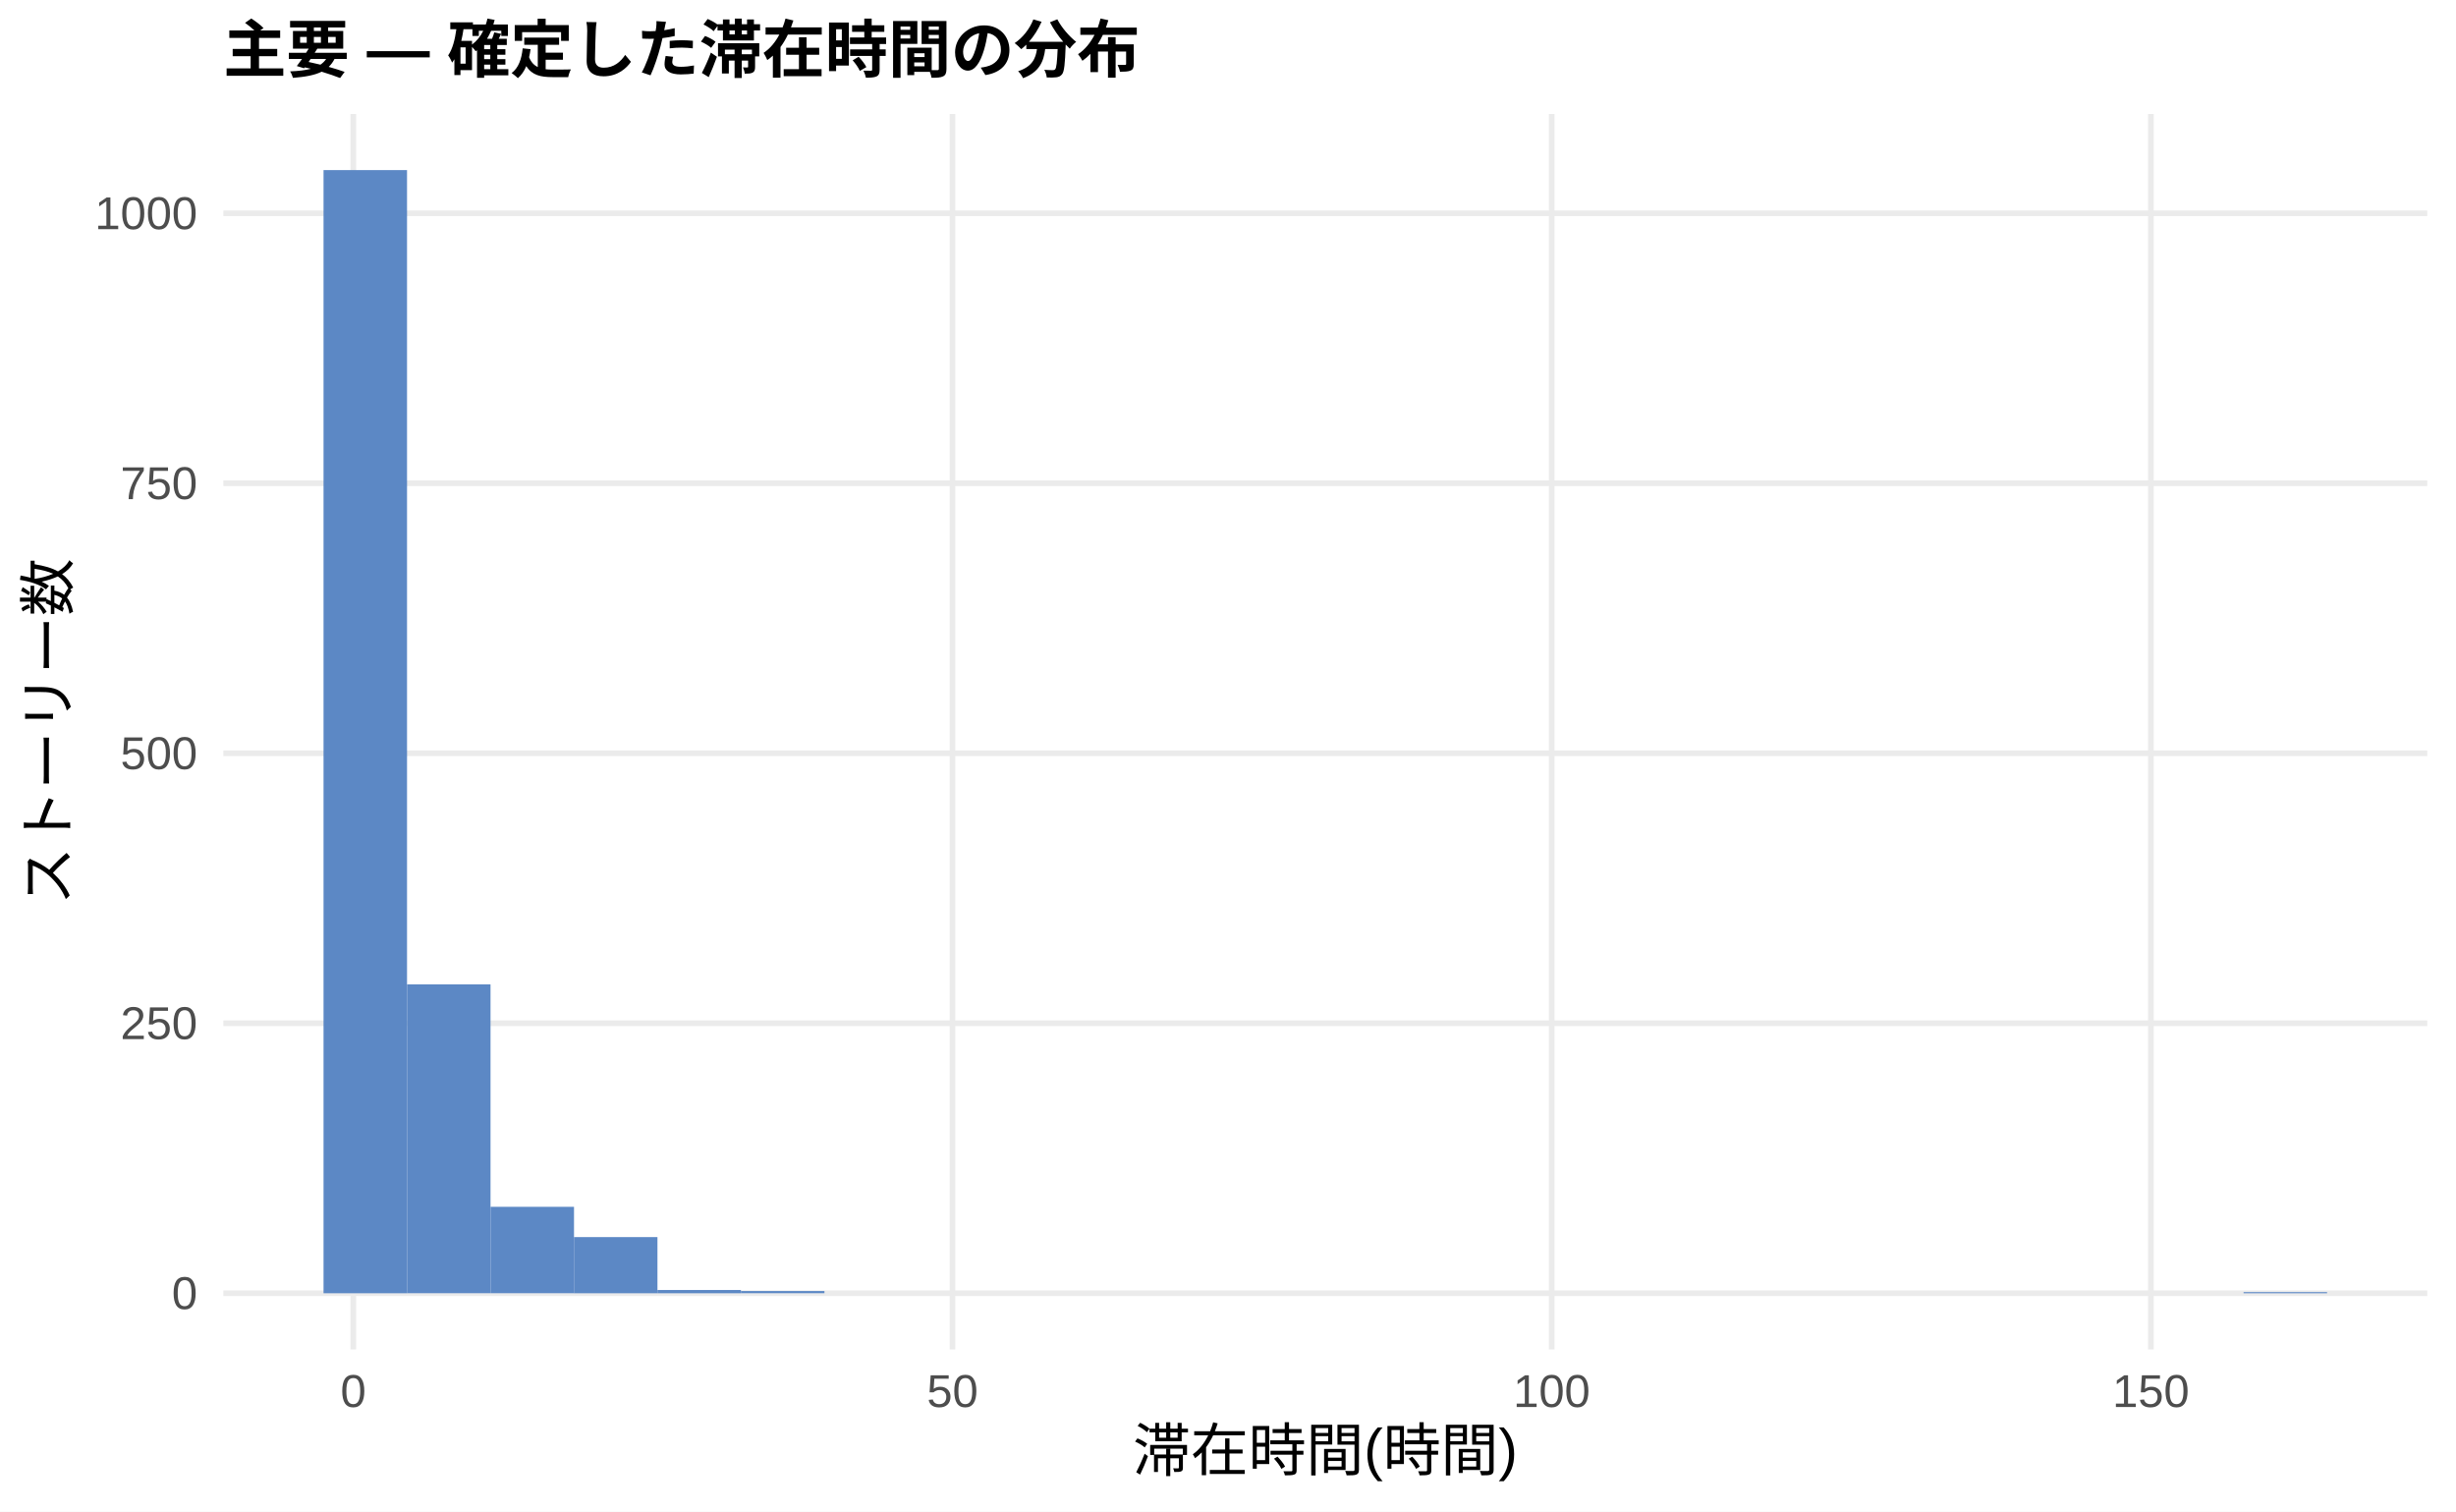
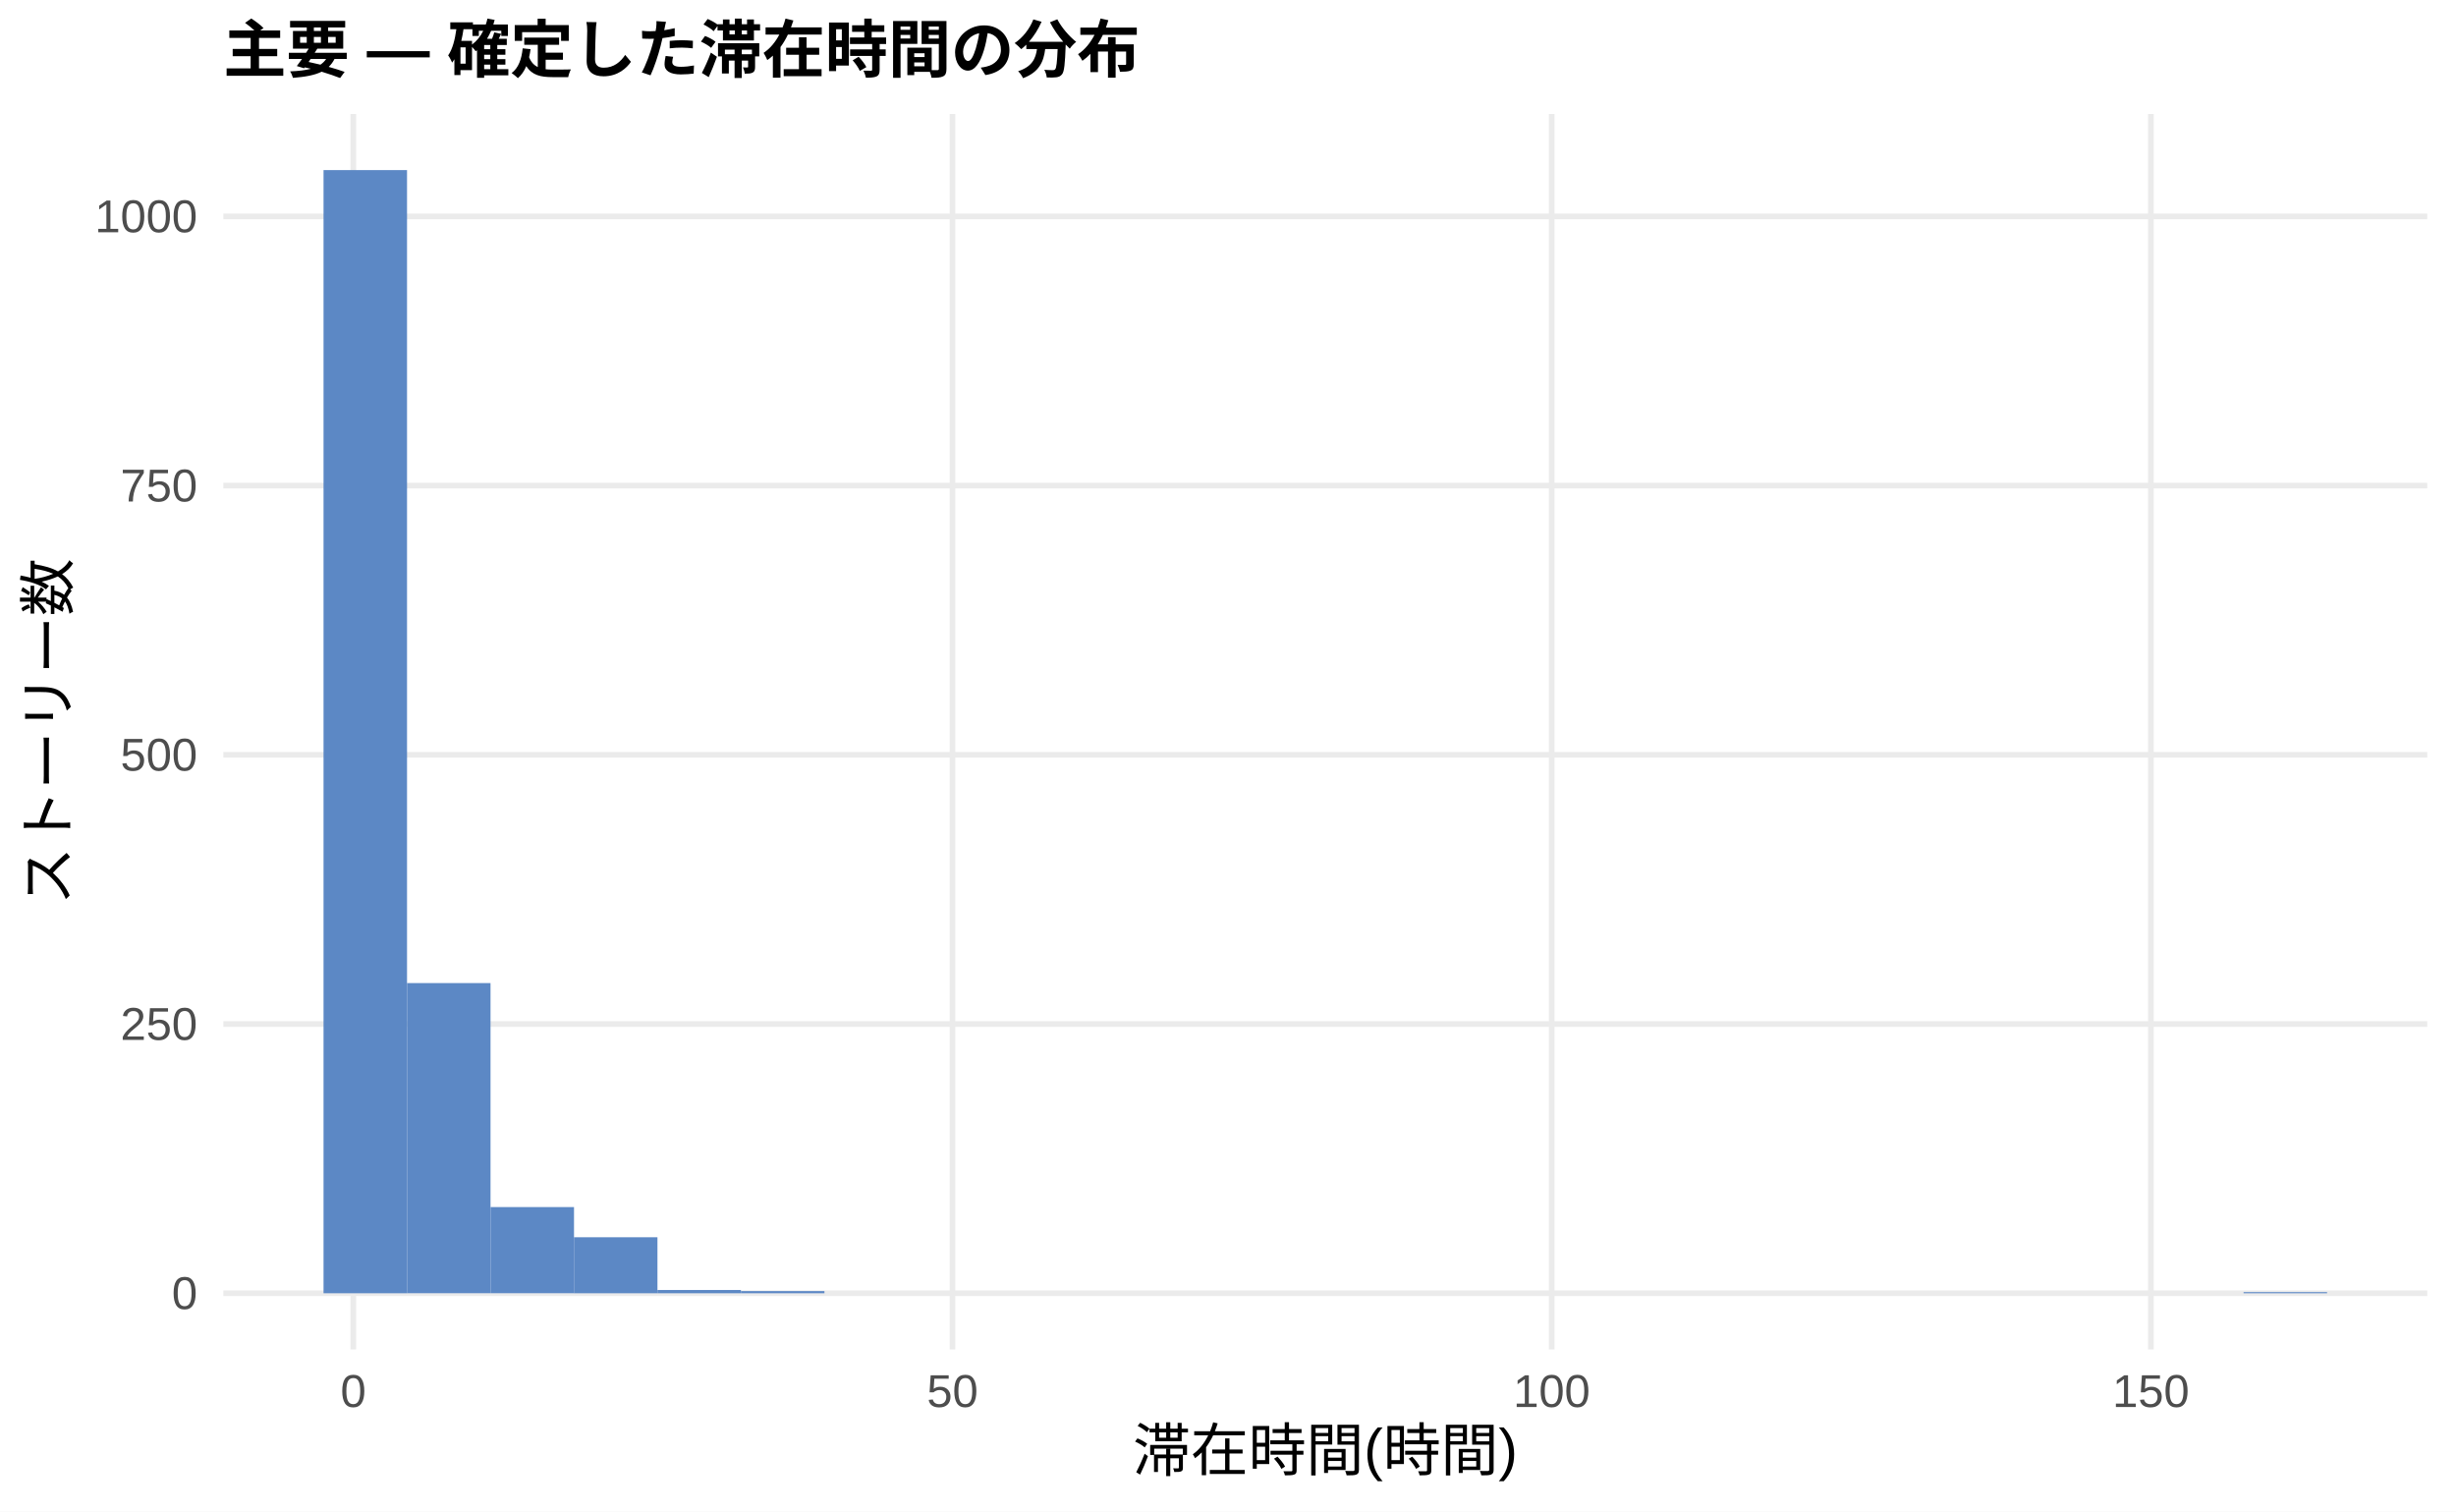
<svg xmlns="http://www.w3.org/2000/svg" width="468.00pt" height="288.00pt" viewBox="0 0 468.00 288.00">
  <g class="svglite">
    <defs>
      <style type="text/css">
    .svglite line, .svglite polyline, .svglite polygon, .svglite path, .svglite rect, .svglite circle {
      fill: none;
      stroke: #000000;
      stroke-linecap: round;
      stroke-linejoin: round;
      stroke-miterlimit: 10.00;
    }
    .svglite text {
      white-space: pre;
    }
    .svglite g.glyphgroup path {
      fill: inherit;
      stroke: none;
    }
  </style>
    </defs>
    <rect width="100%" height="100%" style="stroke: none; fill: #FFFFFF;" />
    <defs>
      <clipPath id="cpMC4wMHw0NjguMDB8MC4wMHwyODguMDA=">
        <rect x="0.00" y="0.00" width="468.00" height="288.00" />
      </clipPath>
    </defs>
    <g clip-path="url(#cpMC4wMHw0NjguMDB8MC4wMHwyODguMDA=)">
      <rect x="0.00" y="0.00" width="468.00" height="288.00" style="stroke-width: 1.07; stroke: none; fill: #FFFFFF;" />
    </g>
    <defs>
      <clipPath id="cpNDIuNTZ8NDYyLjUyfDIxLjcxfDI1Ny4xMg==">
        <rect x="42.56" y="21.71" width="419.96" height="235.41" />
      </clipPath>
    </defs>
    <g clip-path="url(#cpNDIuNTZ8NDYyLjUyfDIxLjcxfDI1Ny4xMg==)">
      <polyline points="42.56,246.42 462.52,246.42 " style="stroke-width: 1.07; stroke: #EBEBEB; stroke-linecap: butt;" />
-       <polyline points="42.56,194.97 462.52,194.97 " style="stroke-width: 1.07; stroke: #EBEBEB; stroke-linecap: butt;" />
-       <polyline points="42.56,143.53 462.52,143.53 " style="stroke-width: 1.07; stroke: #EBEBEB; stroke-linecap: butt;" />
-       <polyline points="42.56,92.08 462.52,92.08 " style="stroke-width: 1.07; stroke: #EBEBEB; stroke-linecap: butt;" />
-       <polyline points="42.56,40.64 462.52,40.64 " style="stroke-width: 1.07; stroke: #EBEBEB; stroke-linecap: butt;" />
+       <polyline points="42.56,195.12 462.52,195.12 " style="stroke-width: 1.07; stroke: #EBEBEB; stroke-linecap: butt;" />
+       <polyline points="42.56,143.82 462.52,143.82 " style="stroke-width: 1.07; stroke: #EBEBEB; stroke-linecap: butt;" />
+       <polyline points="42.56,92.53 462.52,92.53 " style="stroke-width: 1.07; stroke: #EBEBEB; stroke-linecap: butt;" />
+       <polyline points="42.56,41.23 462.52,41.23 " style="stroke-width: 1.07; stroke: #EBEBEB; stroke-linecap: butt;" />
      <polyline points="67.32,257.12 67.32,21.71 " style="stroke-width: 1.07; stroke: #EBEBEB; stroke-linecap: butt;" />
      <polyline points="181.50,257.12 181.50,21.71 " style="stroke-width: 1.07; stroke: #EBEBEB; stroke-linecap: butt;" />
      <polyline points="295.68,257.12 295.68,21.71 " style="stroke-width: 1.07; stroke: #EBEBEB; stroke-linecap: butt;" />
      <polyline points="409.86,257.12 409.86,21.71 " style="stroke-width: 1.07; stroke: #EBEBEB; stroke-linecap: butt;" />
      <rect x="61.65" y="32.41" width="15.91" height="214.01" style="stroke-width: 1.07; stroke: none; stroke-linecap: butt; stroke-linejoin: miter; fill: #5C88C5;" />
-       <rect x="77.56" y="187.56" width="15.91" height="58.85" style="stroke-width: 1.07; stroke: none; stroke-linecap: butt; stroke-linejoin: miter; fill: #5C88C5;" />
-       <rect x="93.47" y="229.95" width="15.91" height="16.46" style="stroke-width: 1.07; stroke: none; stroke-linecap: butt; stroke-linejoin: miter; fill: #5C88C5;" />
-       <rect x="109.37" y="235.72" width="15.91" height="10.70" style="stroke-width: 1.07; stroke: none; stroke-linecap: butt; stroke-linejoin: miter; fill: #5C88C5;" />
+       <rect x="77.56" y="187.32" width="15.91" height="59.09" style="stroke-width: 1.07; stroke: none; stroke-linecap: butt; stroke-linejoin: miter; fill: #5C88C5;" />
+       <rect x="93.47" y="230.00" width="15.91" height="16.41" style="stroke-width: 1.07; stroke: none; stroke-linecap: butt; stroke-linejoin: miter; fill: #5C88C5;" />
+       <rect x="109.37" y="235.75" width="15.91" height="10.67" style="stroke-width: 1.07; stroke: none; stroke-linecap: butt; stroke-linejoin: miter; fill: #5C88C5;" />
      <rect x="125.28" y="245.80" width="15.91" height="0.62" style="stroke-width: 1.07; stroke: none; stroke-linecap: butt; stroke-linejoin: miter; fill: #5C88C5;" />
-       <rect x="141.19" y="246.00" width="15.91" height="0.41" style="stroke-width: 1.07; stroke: none; stroke-linecap: butt; stroke-linejoin: miter; fill: #5C88C5;" />
+       <rect x="141.19" y="246.01" width="15.91" height="0.41" style="stroke-width: 1.07; stroke: none; stroke-linecap: butt; stroke-linejoin: miter; fill: #5C88C5;" />
      <rect x="157.10" y="246.42" width="15.91" height="0.00" style="stroke-width: 1.07; stroke: none; stroke-linecap: butt; stroke-linejoin: miter; fill: #5C88C5;" />
      <rect x="173.00" y="246.42" width="15.91" height="0.00" style="stroke-width: 1.07; stroke: none; stroke-linecap: butt; stroke-linejoin: miter; fill: #5C88C5;" />
      <rect x="188.91" y="246.42" width="15.91" height="0.00" style="stroke-width: 1.07; stroke: none; stroke-linecap: butt; stroke-linejoin: miter; fill: #5C88C5;" />
      <rect x="204.82" y="246.42" width="15.91" height="0.00" style="stroke-width: 1.07; stroke: none; stroke-linecap: butt; stroke-linejoin: miter; fill: #5C88C5;" />
      <rect x="220.73" y="246.42" width="15.91" height="0.00" style="stroke-width: 1.07; stroke: none; stroke-linecap: butt; stroke-linejoin: miter; fill: #5C88C5;" />
      <rect x="236.63" y="246.42" width="15.91" height="0.00" style="stroke-width: 1.07; stroke: none; stroke-linecap: butt; stroke-linejoin: miter; fill: #5C88C5;" />
      <rect x="252.54" y="246.42" width="15.91" height="0.00" style="stroke-width: 1.07; stroke: none; stroke-linecap: butt; stroke-linejoin: miter; fill: #5C88C5;" />
      <rect x="268.45" y="246.42" width="15.91" height="0.00" style="stroke-width: 1.07; stroke: none; stroke-linecap: butt; stroke-linejoin: miter; fill: #5C88C5;" />
      <rect x="284.36" y="246.42" width="15.91" height="0.00" style="stroke-width: 1.07; stroke: none; stroke-linecap: butt; stroke-linejoin: miter; fill: #5C88C5;" />
      <rect x="300.26" y="246.42" width="15.91" height="0.00" style="stroke-width: 1.07; stroke: none; stroke-linecap: butt; stroke-linejoin: miter; fill: #5C88C5;" />
      <rect x="316.17" y="246.42" width="15.91" height="0.00" style="stroke-width: 1.07; stroke: none; stroke-linecap: butt; stroke-linejoin: miter; fill: #5C88C5;" />
      <rect x="332.08" y="246.42" width="15.91" height="0.00" style="stroke-width: 1.07; stroke: none; stroke-linecap: butt; stroke-linejoin: miter; fill: #5C88C5;" />
      <rect x="347.99" y="246.42" width="15.91" height="0.00" style="stroke-width: 1.07; stroke: none; stroke-linecap: butt; stroke-linejoin: miter; fill: #5C88C5;" />
      <rect x="363.89" y="246.42" width="15.91" height="0.00" style="stroke-width: 1.07; stroke: none; stroke-linecap: butt; stroke-linejoin: miter; fill: #5C88C5;" />
      <rect x="379.80" y="246.42" width="15.91" height="0.00" style="stroke-width: 1.07; stroke: none; stroke-linecap: butt; stroke-linejoin: miter; fill: #5C88C5;" />
      <rect x="395.71" y="246.42" width="15.91" height="0.00" style="stroke-width: 1.07; stroke: none; stroke-linecap: butt; stroke-linejoin: miter; fill: #5C88C5;" />
      <rect x="411.62" y="246.42" width="15.91" height="0.00" style="stroke-width: 1.07; stroke: none; stroke-linecap: butt; stroke-linejoin: miter; fill: #5C88C5;" />
      <rect x="427.52" y="246.21" width="15.91" height="0.21" style="stroke-width: 1.07; stroke: none; stroke-linecap: butt; stroke-linejoin: miter; fill: #5C88C5;" />
    </g>
    <g clip-path="url(#cpMC4wMHw0NjguMDB8MC4wMHwyODguMDA=)">
      <text x="37.63" y="249.44" text-anchor="end" style="font-size: 8.80px;fill: #4D4D4D; font-family: &quot;Liberation Sans&quot;;" textLength="4.89px" lengthAdjust="spacingAndGlyphs">0</text>
-       <text x="37.63" y="198.00" text-anchor="end" style="font-size: 8.80px;fill: #4D4D4D; font-family: &quot;Liberation Sans&quot;;" textLength="14.67px" lengthAdjust="spacingAndGlyphs">250</text>
-       <text x="37.63" y="146.56" text-anchor="end" style="font-size: 8.80px;fill: #4D4D4D; font-family: &quot;Liberation Sans&quot;;" textLength="14.67px" lengthAdjust="spacingAndGlyphs">500</text>
-       <text x="37.63" y="95.11" text-anchor="end" style="font-size: 8.80px;fill: #4D4D4D; font-family: &quot;Liberation Sans&quot;;" textLength="14.67px" lengthAdjust="spacingAndGlyphs">750</text>
-       <text x="37.63" y="43.67" text-anchor="end" style="font-size: 8.80px;fill: #4D4D4D; font-family: &quot;Liberation Sans&quot;;" textLength="19.56px" lengthAdjust="spacingAndGlyphs">1000</text>
+       <text x="37.63" y="198.15" text-anchor="end" style="font-size: 8.80px;fill: #4D4D4D; font-family: &quot;Liberation Sans&quot;;" textLength="14.67px" lengthAdjust="spacingAndGlyphs">250</text>
+       <text x="37.63" y="146.85" text-anchor="end" style="font-size: 8.80px;fill: #4D4D4D; font-family: &quot;Liberation Sans&quot;;" textLength="14.67px" lengthAdjust="spacingAndGlyphs">500</text>
+       <text x="37.63" y="95.56" text-anchor="end" style="font-size: 8.80px;fill: #4D4D4D; font-family: &quot;Liberation Sans&quot;;" textLength="14.67px" lengthAdjust="spacingAndGlyphs">750</text>
+       <text x="37.63" y="44.26" text-anchor="end" style="font-size: 8.80px;fill: #4D4D4D; font-family: &quot;Liberation Sans&quot;;" textLength="19.56px" lengthAdjust="spacingAndGlyphs">1000</text>
      <text x="67.32" y="268.10" text-anchor="middle" style="font-size: 8.80px;fill: #4D4D4D; font-family: &quot;Liberation Sans&quot;;" textLength="4.89px" lengthAdjust="spacingAndGlyphs">0</text>
      <text x="181.50" y="268.10" text-anchor="middle" style="font-size: 8.80px;fill: #4D4D4D; font-family: &quot;Liberation Sans&quot;;" textLength="9.78px" lengthAdjust="spacingAndGlyphs">50</text>
      <text x="295.68" y="268.10" text-anchor="middle" style="font-size: 8.80px;fill: #4D4D4D; font-family: &quot;Liberation Sans&quot;;" textLength="14.67px" lengthAdjust="spacingAndGlyphs">100</text>
      <text x="409.86" y="268.10" text-anchor="middle" style="font-size: 8.80px;fill: #4D4D4D; font-family: &quot;Liberation Sans&quot;;" textLength="14.67px" lengthAdjust="spacingAndGlyphs">150</text>
      <text x="252.54" y="280.24" text-anchor="middle" style="font-size: 11.00px; font-family: &quot;Liberation Sans&quot;;" textLength="73.31px" lengthAdjust="spacingAndGlyphs">滞在時間(時間)</text>
      <text transform="translate(13.05,139.41) rotate(-90)" text-anchor="middle" style="font-size: 11.00px; font-family: &quot;Liberation Sans&quot;;" textLength="66.00px" lengthAdjust="spacingAndGlyphs">ストーリー数</text>
      <text x="42.56" y="13.74" style="font-size: 12.00px; font-weight: bold; font-family: &quot;Liberation Sans&quot;;" textLength="174.66px" lengthAdjust="spacingAndGlyphs">主要 — 確定した滞在時間の分布</text>
    </g>
  </g>
</svg>
